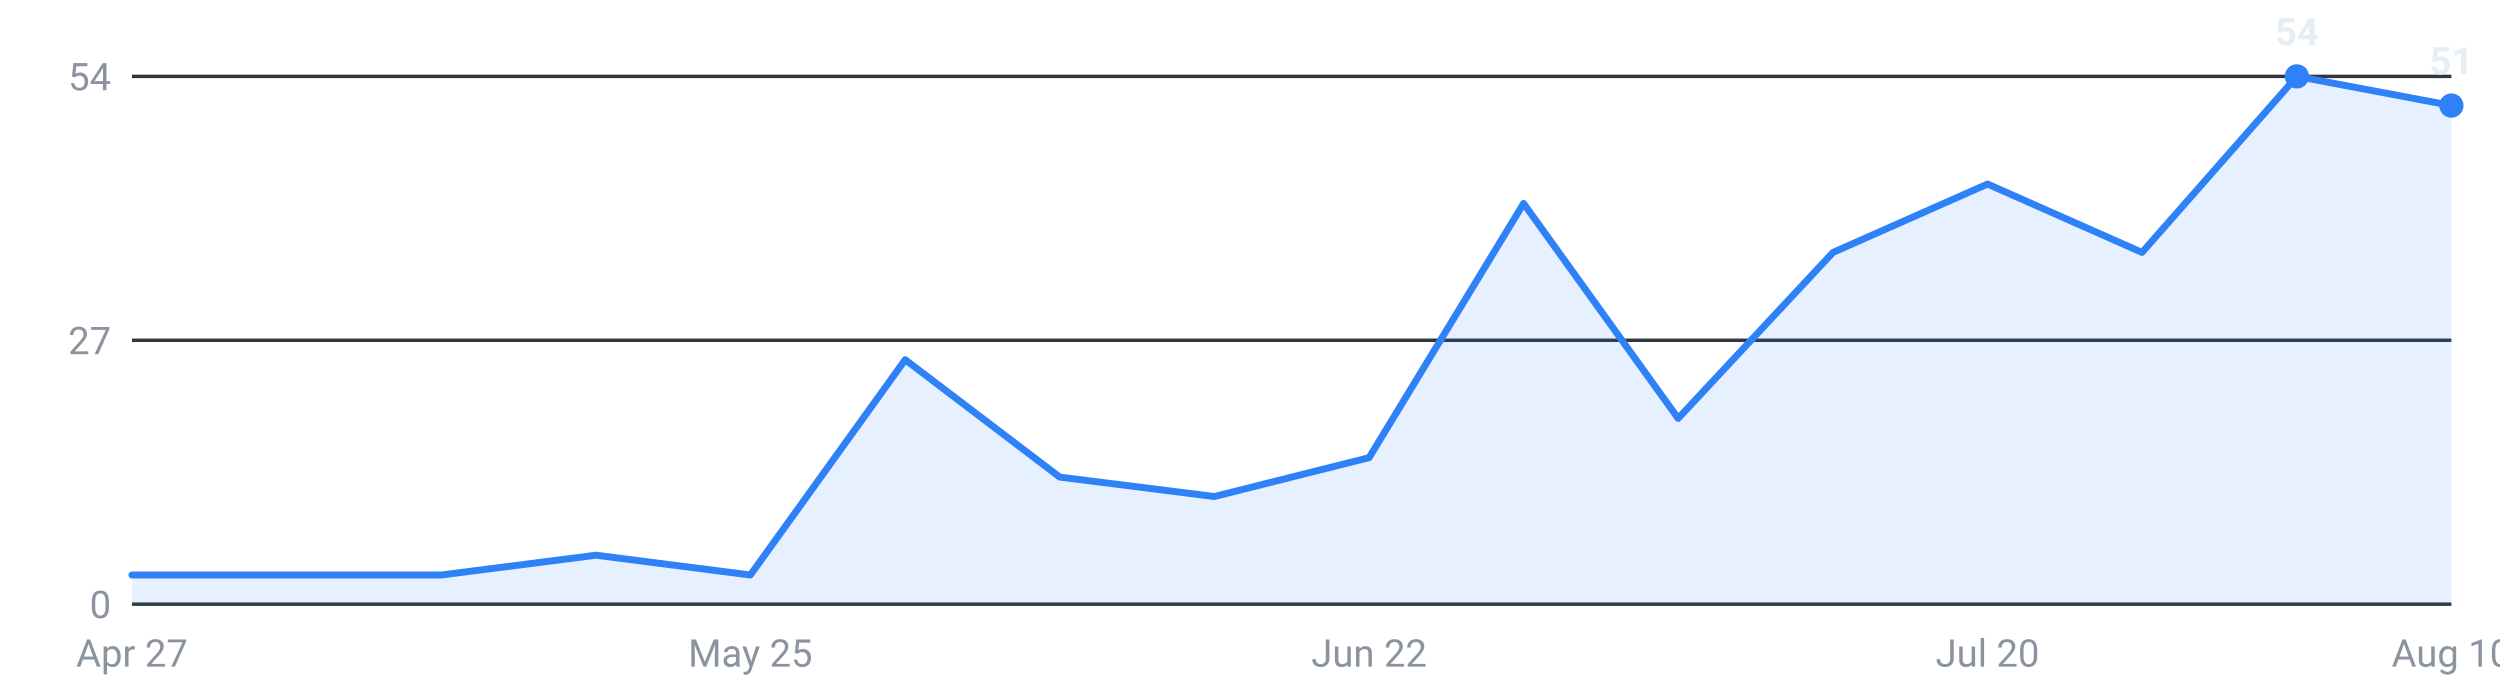
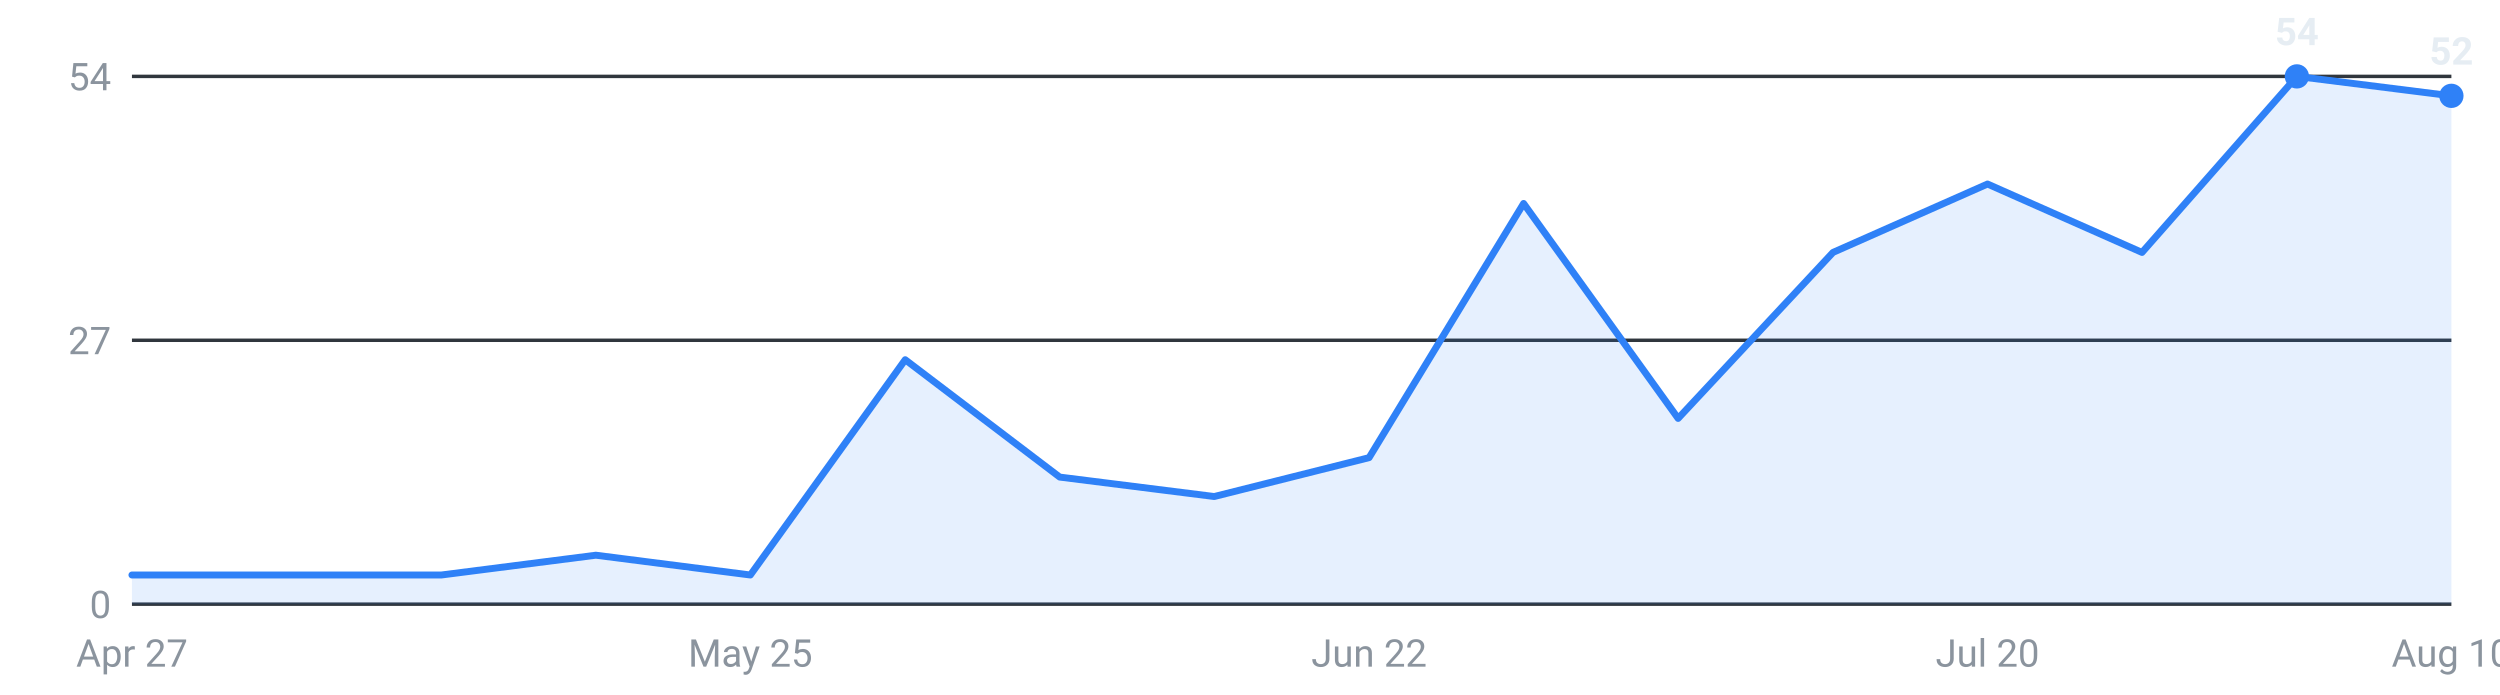
<svg xmlns="http://www.w3.org/2000/svg" viewBox="0 0 720 200" width="720" height="200" role="img" aria-label="Internships posted per week, last 16 weeks">
  <g font-family="-apple-system,Segoe UI,Roboto,sans-serif" font-size="11">
    <line x1="38" y1="174.0" x2="706" y2="174.0" stroke="#30363d" stroke-width="1" />
    <text x="32" y="178.0" text-anchor="end" fill="#8b949e">0</text>
    <line x1="38" y1="98.0" x2="706" y2="98.0" stroke="#30363d" stroke-width="1" />
    <text x="32" y="102.0" text-anchor="end" fill="#8b949e">27</text>
    <line x1="38" y1="22.0" x2="706" y2="22.0" stroke="#30363d" stroke-width="1" />
    <text x="32" y="26.0" text-anchor="end" fill="#8b949e">54</text>
-     <path d="M38.0,174 L38.0,165.6 L82.5,165.6 L127.1,165.6 L171.6,159.9 L216.1,165.6 L260.7,103.6 L305.2,137.4 L349.7,143.0 L394.3,131.8 L438.8,58.6 L483.3,120.5 L527.9,72.7 L572.4,53.0 L616.9,72.7 L661.5,22.0 L706.0,30.4 L706.0,174 Z" fill="#2f81f7" fill-opacity="0.12" />
-     <polyline points="38.0,165.6 82.5,165.6 127.1,165.6 171.6,159.9 216.1,165.6 260.7,103.6 305.2,137.4 349.7,143.0 394.3,131.8 438.8,58.6 483.3,120.5 527.9,72.7 572.4,53.0 616.9,72.7 661.5,22.0 706.0,30.4" fill="none" stroke="#2f81f7" stroke-width="2" stroke-linejoin="round" stroke-linecap="round" />
+     <path d="M38.0,174 L38.0,165.6 L82.5,165.6 L127.1,165.6 L171.6,159.9 L216.1,165.6 L260.7,103.6 L305.2,137.4 L349.7,143.0 L394.3,131.8 L438.8,58.6 L483.3,120.5 L527.9,72.7 L572.4,53.0 L616.9,72.7 L661.5,22.0 L706.0,27.6 L706.0,174 Z" fill="#2f81f7" fill-opacity="0.12" />
+     <polyline points="38.0,165.6 82.5,165.6 127.1,165.6 171.6,159.9 216.1,165.6 260.7,103.6 305.2,137.4 349.7,143.0 394.3,131.8 438.8,58.6 483.3,120.5 527.9,72.7 572.4,53.0 616.9,72.7 661.5,22.0 706.0,27.6" fill="none" stroke="#2f81f7" stroke-width="2" stroke-linejoin="round" stroke-linecap="round" />
    <circle cx="661.5" cy="22.0" r="3.5" fill="#2f81f7" />
    <text x="661.5" y="13.0" text-anchor="middle" fill="#e6edf3" font-weight="600">54</text>
-     <circle cx="706.0" cy="30.4" r="3.5" fill="#2f81f7" />
-     <text x="706.0" y="21.4" text-anchor="middle" fill="#e6edf3" font-weight="600">51</text>
+     <circle cx="706.0" cy="27.6" r="3.5" fill="#2f81f7" />
+     <text x="706.0" y="18.6" text-anchor="middle" fill="#e6edf3" font-weight="600">52</text>
    <text x="38.0" y="192" text-anchor="middle" fill="#8b949e">Apr 27</text>
    <text x="216.1" y="192" text-anchor="middle" fill="#8b949e">May 25</text>
    <text x="394.3" y="192" text-anchor="middle" fill="#8b949e">Jun 22</text>
    <text x="572.4" y="192" text-anchor="middle" fill="#8b949e">Jul 20</text>
    <text x="706.0" y="192" text-anchor="middle" fill="#8b949e">Aug 10</text>
  </g>
</svg>
